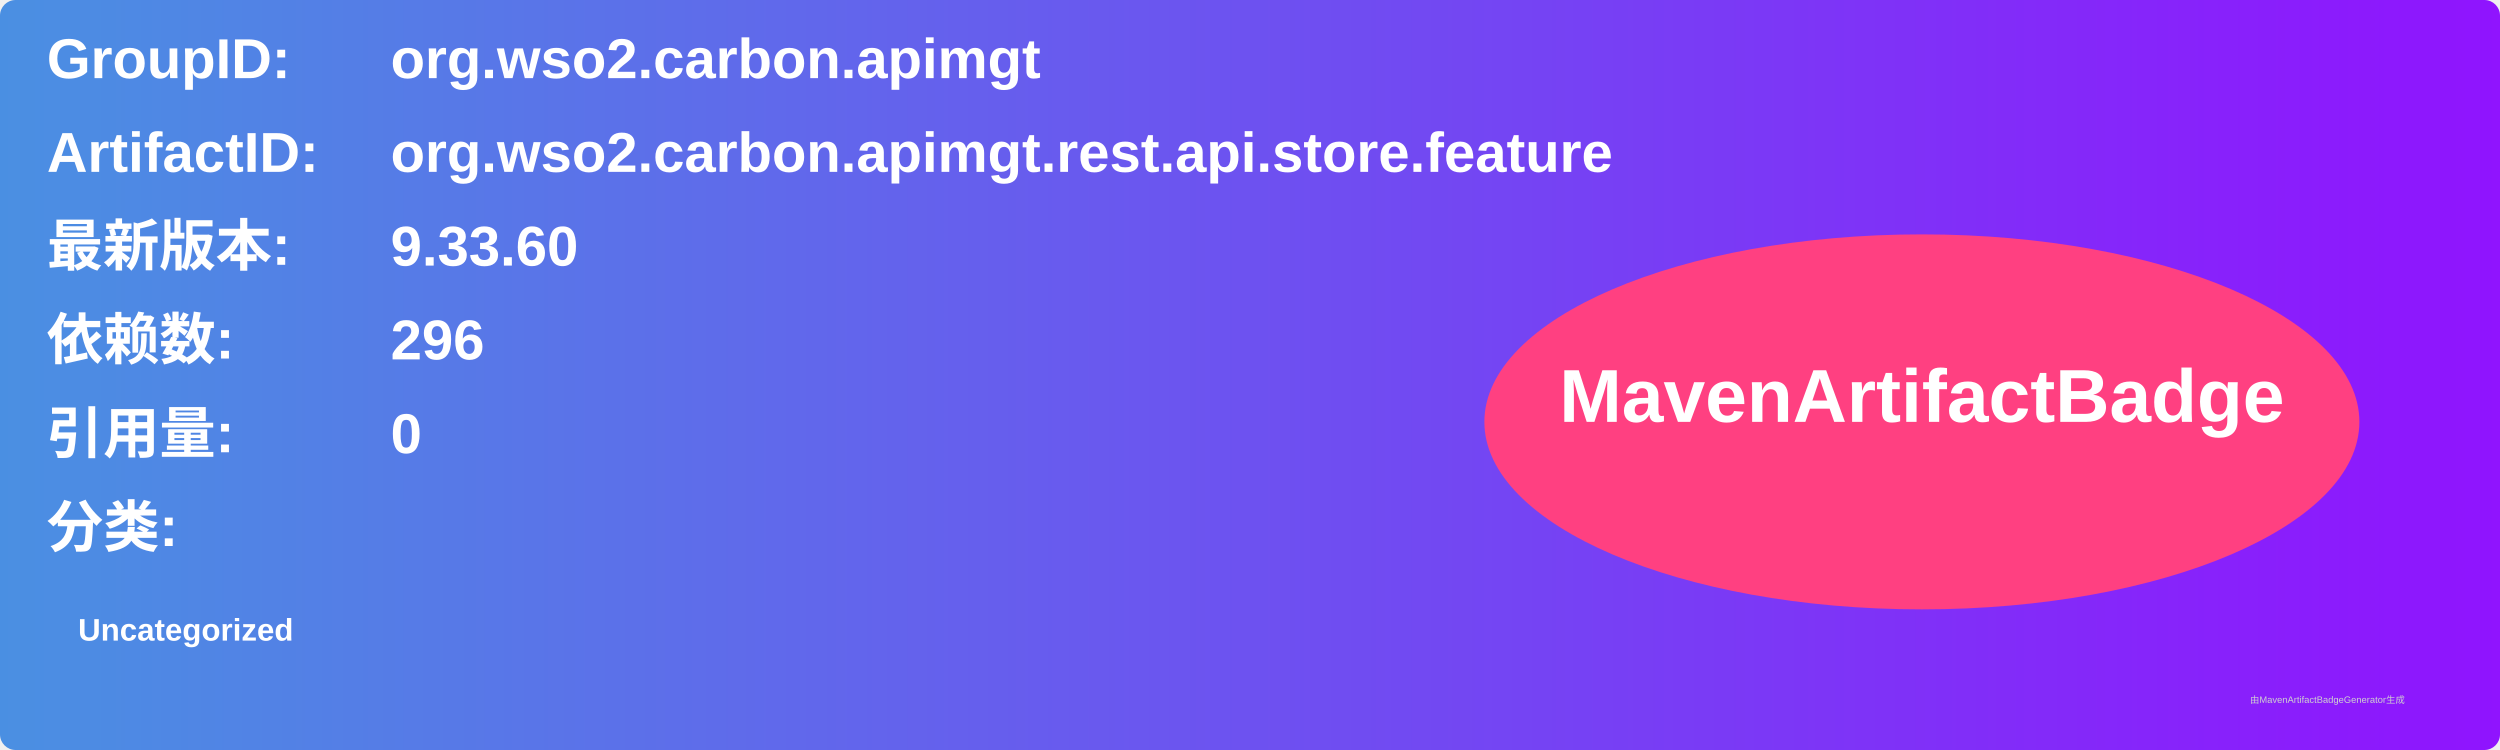
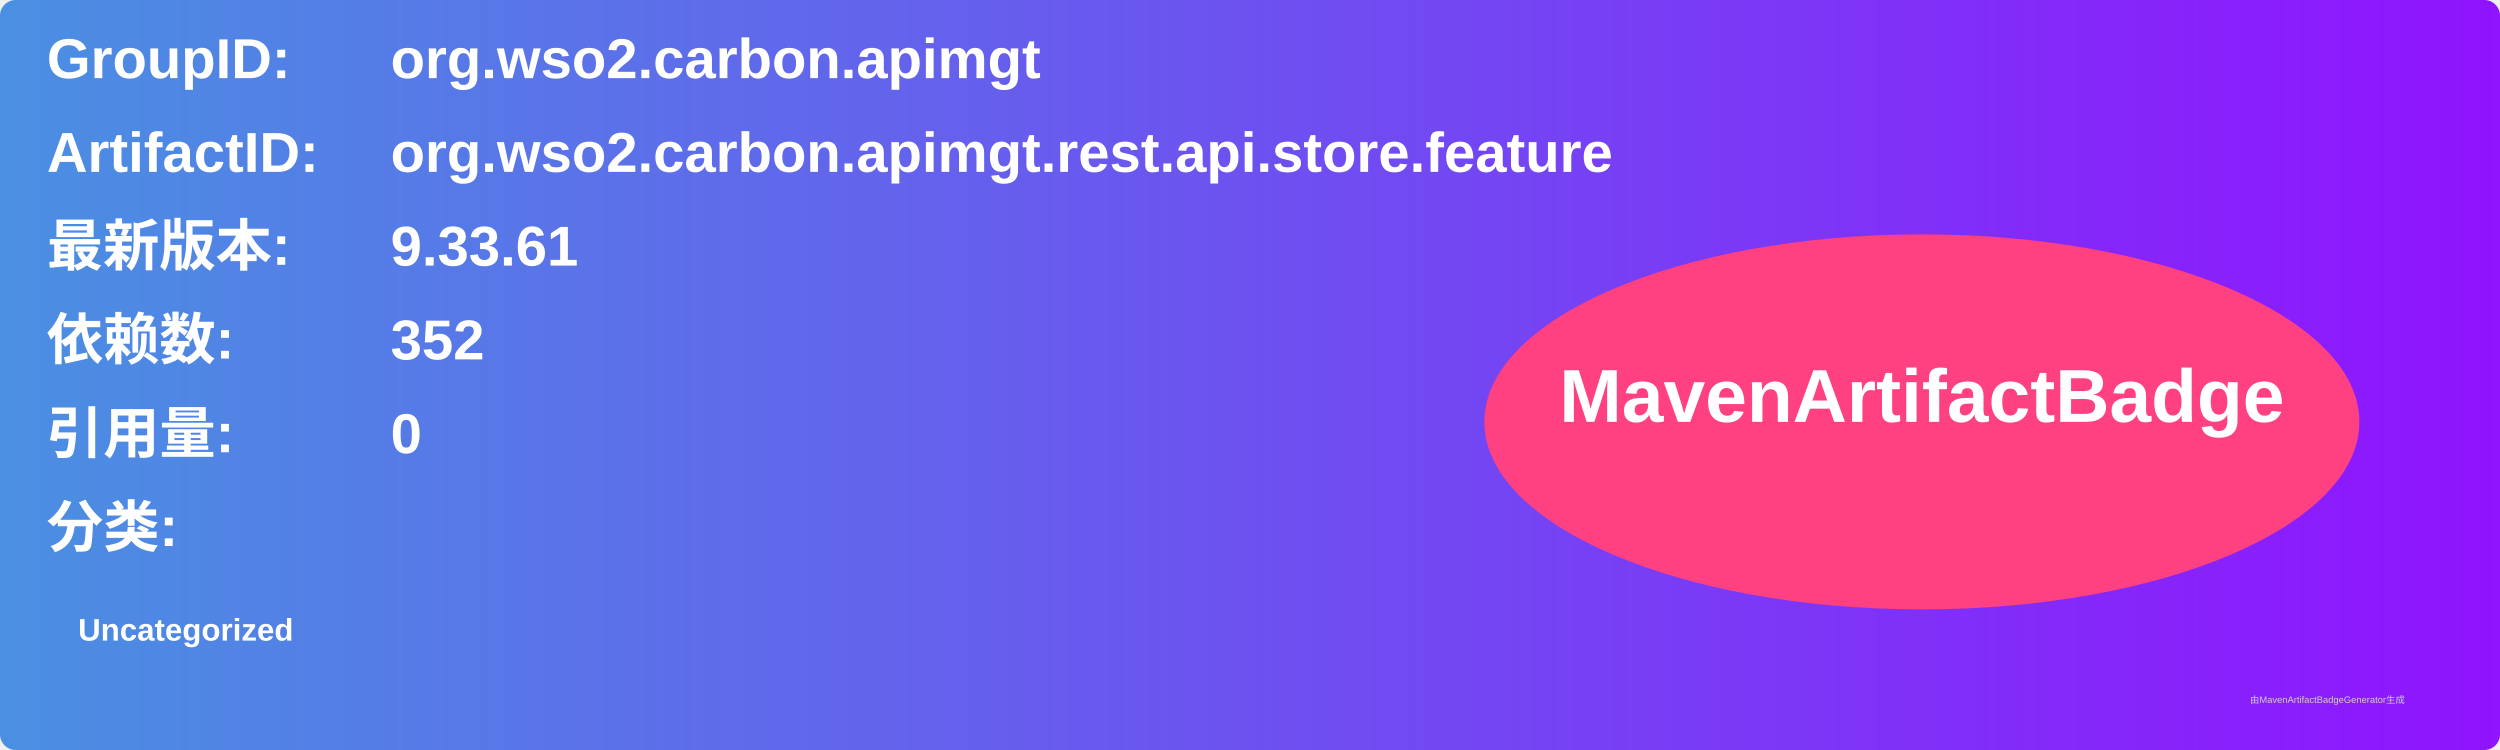
<svg xmlns="http://www.w3.org/2000/svg" width="800" height="240" viewBox="0 0 800 240">
  <linearGradient id="grad" x1="0%" y1="0%" x2="100%" y2="0%">
    <stop offset="0%" stop-color="#4a90e2" />
    <stop offset="100%" stop-color="#9013fe" />
  </linearGradient>
  <rect width="100%" height="100%" rx="5" ry="5" fill="url(#grad)" />
  <g transform="translate(15, 15)">
    <text x="0" y="10" font-family="Arial" font-size="18" fill="white" font-weight="bold" width="260">GroupID:</text>
    <text x="110" y="10" font-family="Arial" font-size="18" fill="white" font-weight="bold" width="460">org.wso2.carbon.apimgt</text>
    <text x="0" y="40" font-family="Arial" font-size="18" fill="white" font-weight="bold" width="260">ArtifactID:</text>
    <text x="110" y="40" font-family="Arial" font-size="18" fill="white" font-weight="bold" width="460">org.wso2.carbon.apimgt.rest.api.store.feature</text>
    <text x="0" y="70" font-family="Arial" font-size="18" fill="white" font-weight="bold">最新版本:</text>
    <text x="110" y="70" font-family="Arial" font-size="18" fill="white" font-weight="bold">
-       <tspan font-weight="bold">9.33.60</tspan>
+       <tspan font-weight="bold">9.33.61</tspan>
    </text>
    <text x="0" y="100" font-family="Arial" font-size="18" fill="white" font-weight="bold">依赖数: </text>
    <text x="110" y="100" font-family="Arial" font-size="18" fill="white">
-       <tspan font-weight="bold">296</tspan>
+       <tspan font-weight="bold">352</tspan>
    </text>
    <text x="0" y="130" font-family="Arial" font-size="18" fill="white" font-weight="bold">引用量: </text>
    <text x="110" y="130" font-family="Arial" font-size="18" fill="white">
      <tspan font-weight="bold">0</tspan>
    </text>
    <text x="0" y="160" font-family="Arial" font-size="18" fill="white" font-weight="bold">分类:</text>
    <text x="10" y="190" font-family="Arial" font-size="10" fill="white">
      <tspan font-weight="bold">Uncategorized</tspan>
    </text>
    <ellipse cx="600" cy="120" rx="140" ry="60" fill="#ff4081" />
    <text x="600" y="120" text-anchor="middle" font-family="Arial" font-size="24" fill="white" font-weight="bold">MavenArtifactBadge</text>
  </g>
  <text x="720" y="225" font-family="Arial" font-size="3" fill="#d0d0d0">由MavenArtifactBadgeGenerator生成</text>
</svg>
